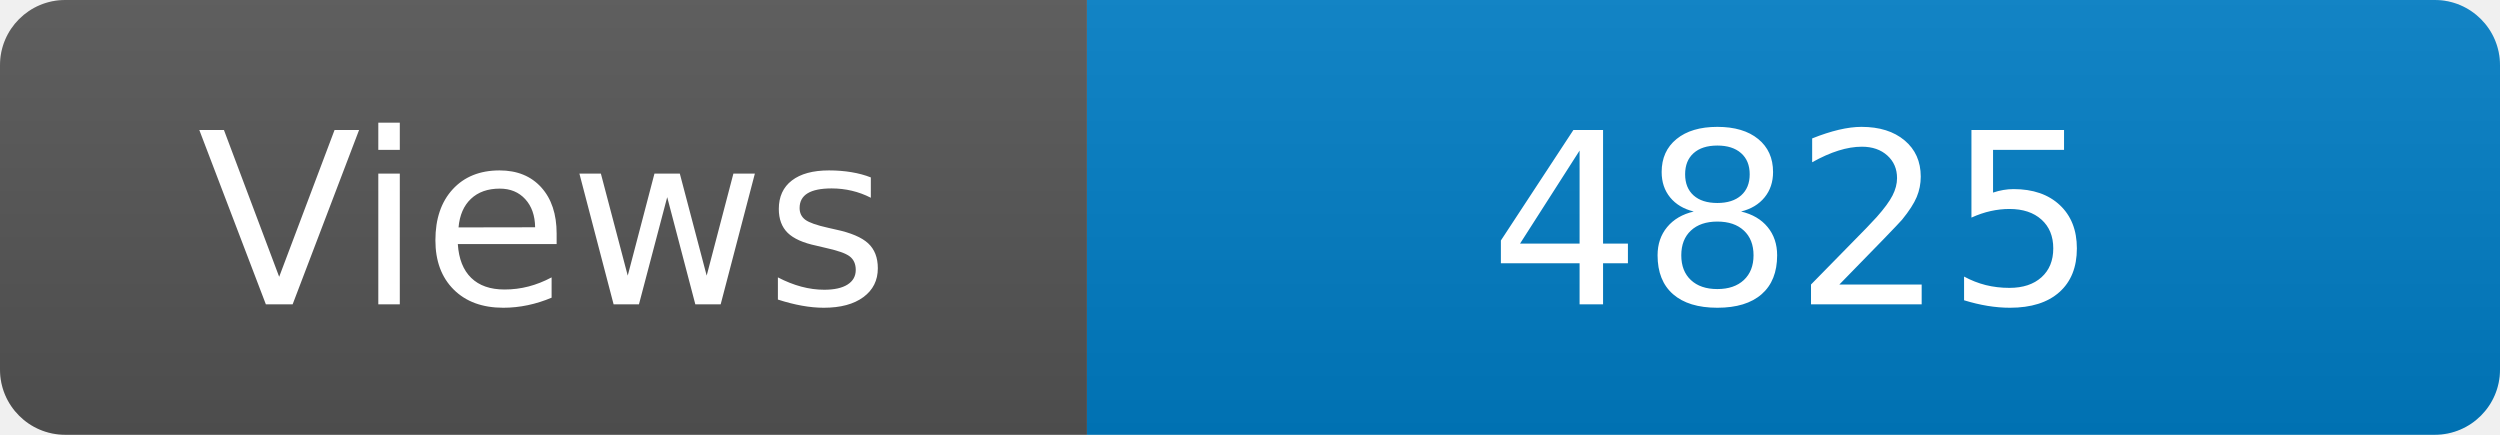
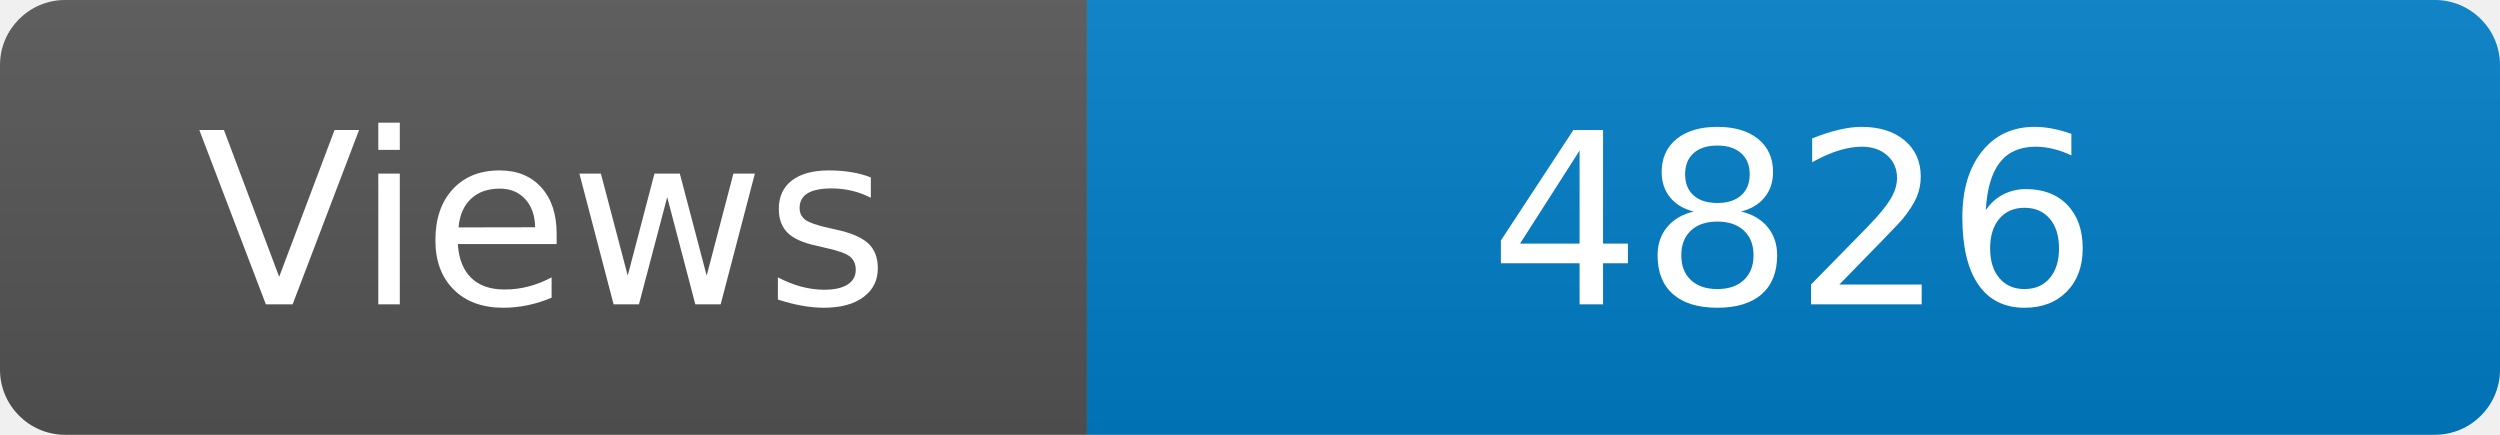
<svg xmlns="http://www.w3.org/2000/svg" width="115" height="20" role="img" aria-label="Maintained?: yes">
  <linearGradient id="s" x2="0" y2="100%">
    <stop offset="0" stop-color="#bbb" stop-opacity=".1" />
    <stop offset="1" stop-opacity=".1" />
  </linearGradient>
  <clipPath id="r">
    <rect width="115" height="20" rx="3" fill="#fff" />
  </clipPath>
  <g clip-path="url(#r)">
    <rect width="50" height="20" fill="#555" />
    <rect x="50" width="160" height="20" fill="#007ec6" />
    <rect width="115" height="20" fill="url(#s)" />
  </g>
  <g fill="#fff" text-anchor="middle" font-family="Verdana,Geneva,DejaVu Sans,sans-serif" font-size="110">
    <text x="250" y="140" transform="scale(.1)" fill="#fff">Views</text>
-     <text x="825" y="140" transform="scale(.1)" fill="#fff">4825</text>
+     <text x="825" y="140" transform="scale(.1)" fill="#fff">4826</text>
  </g>
</svg>
